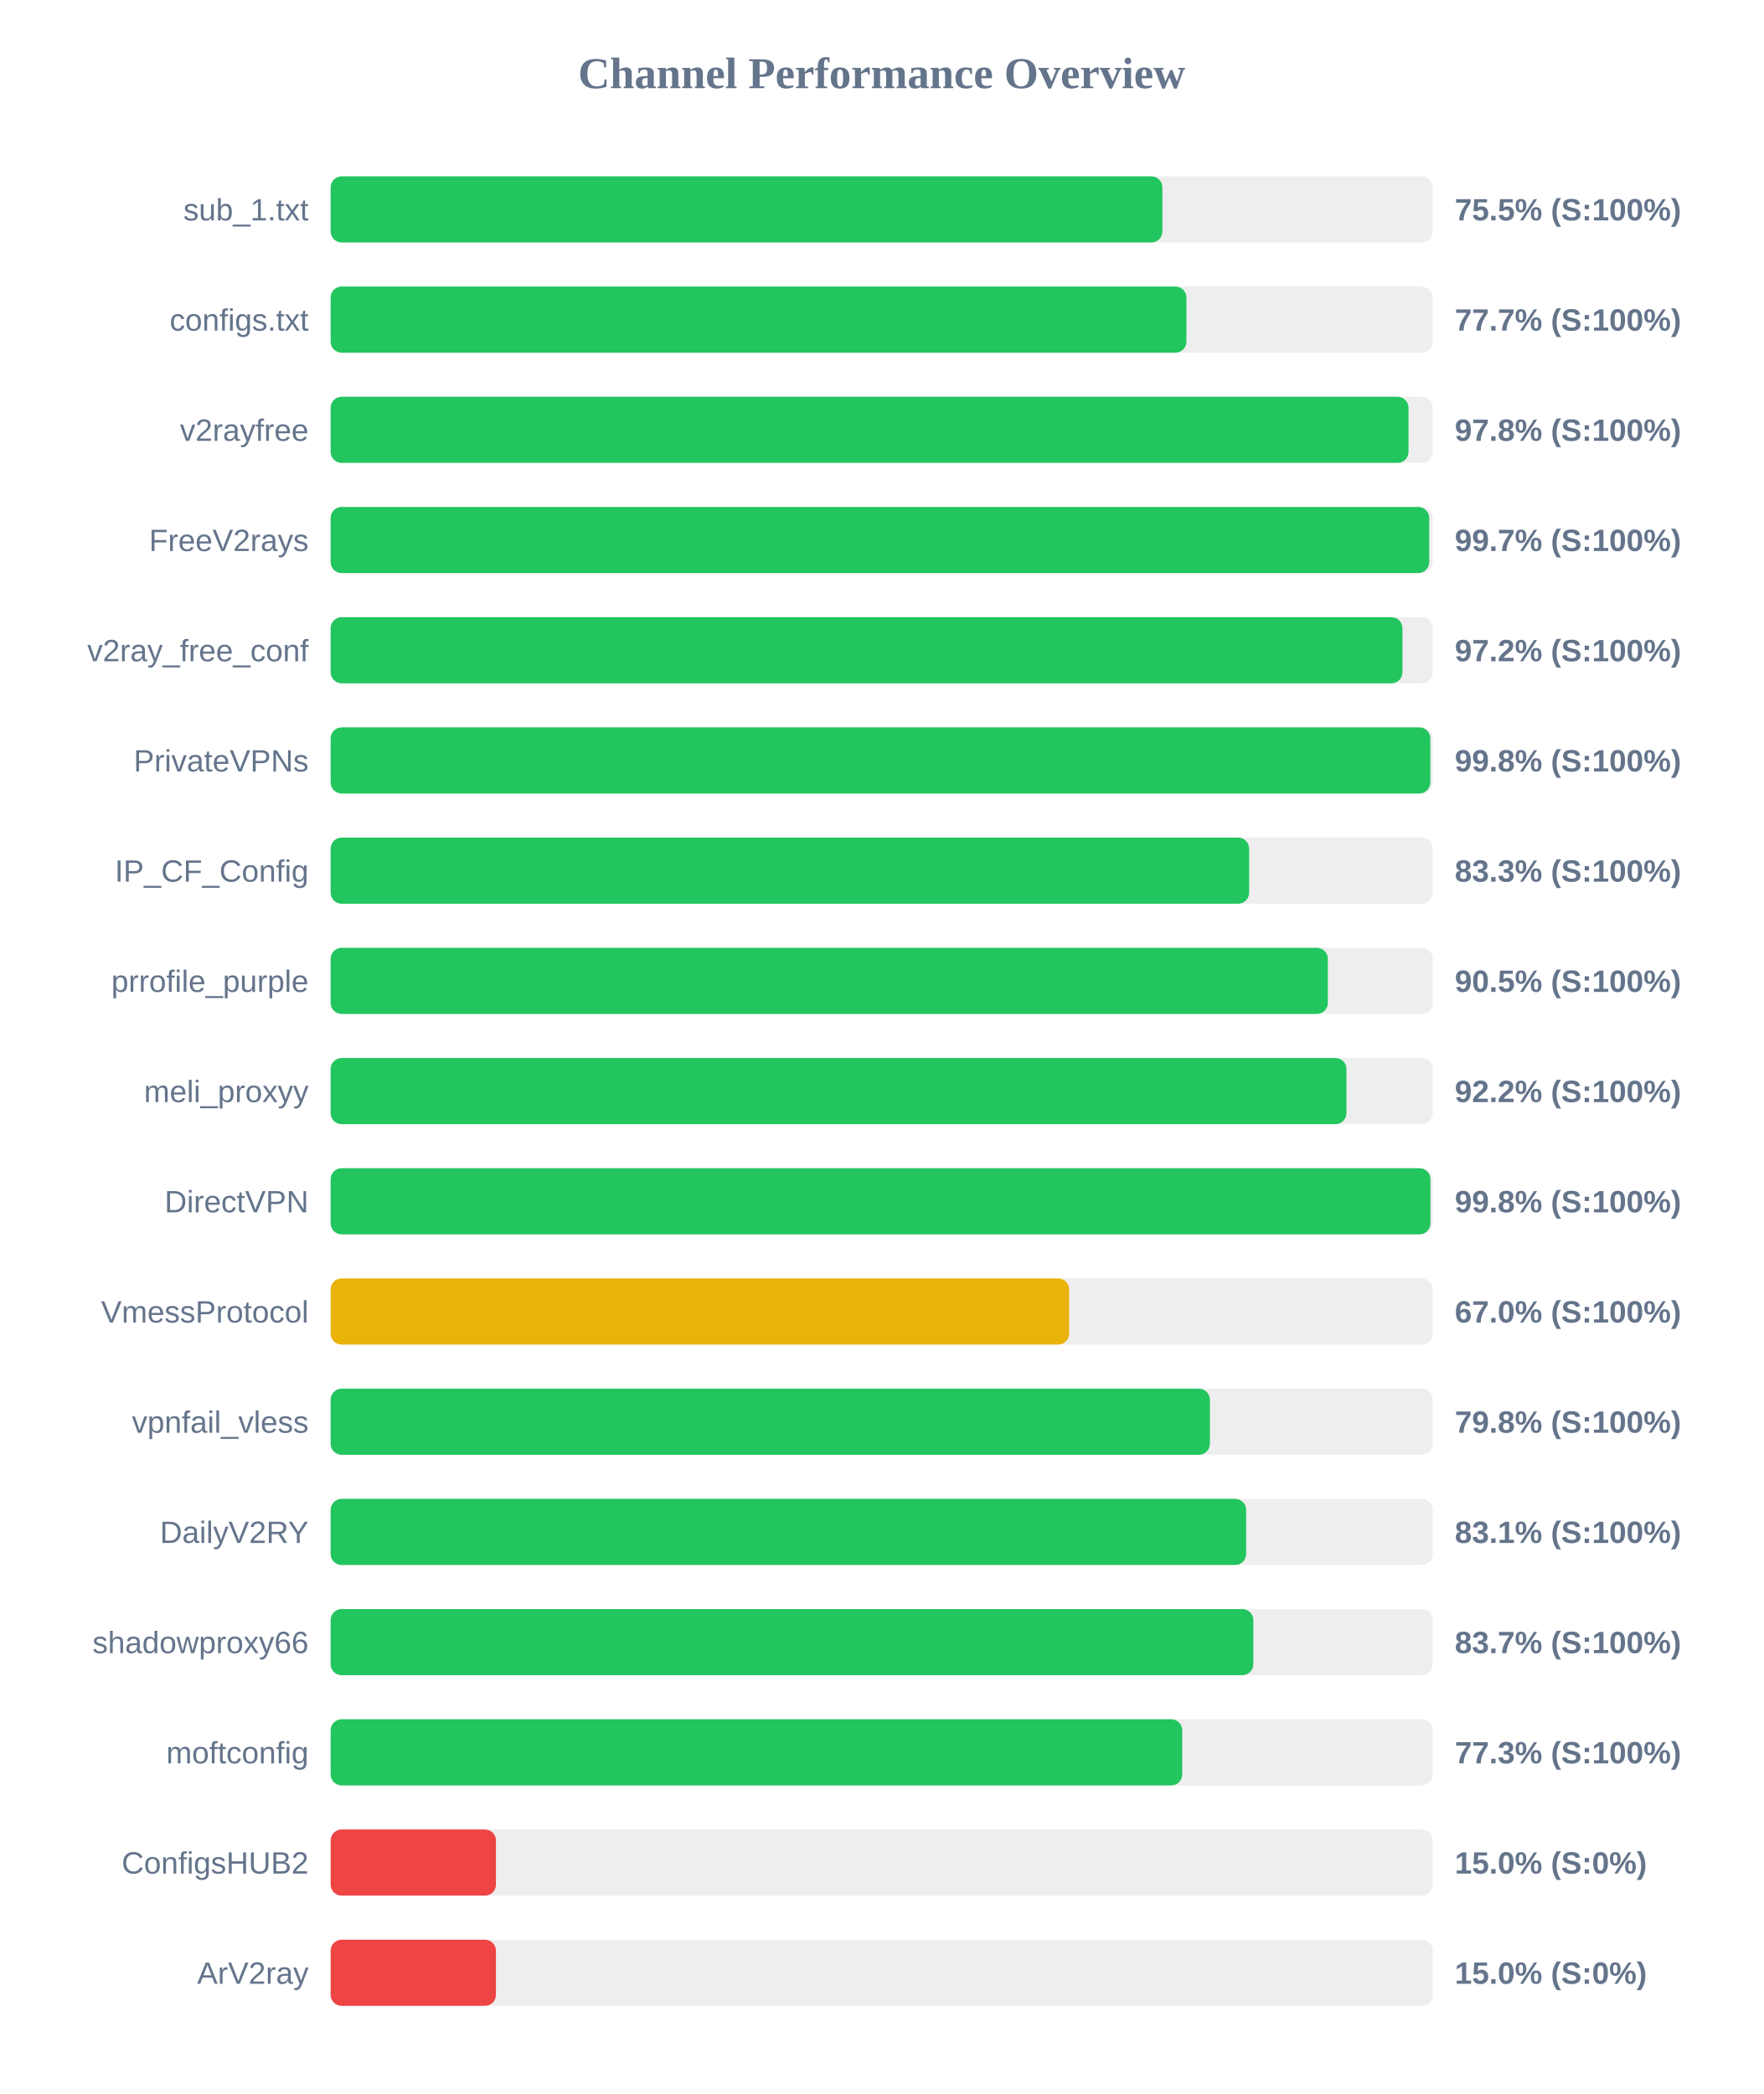
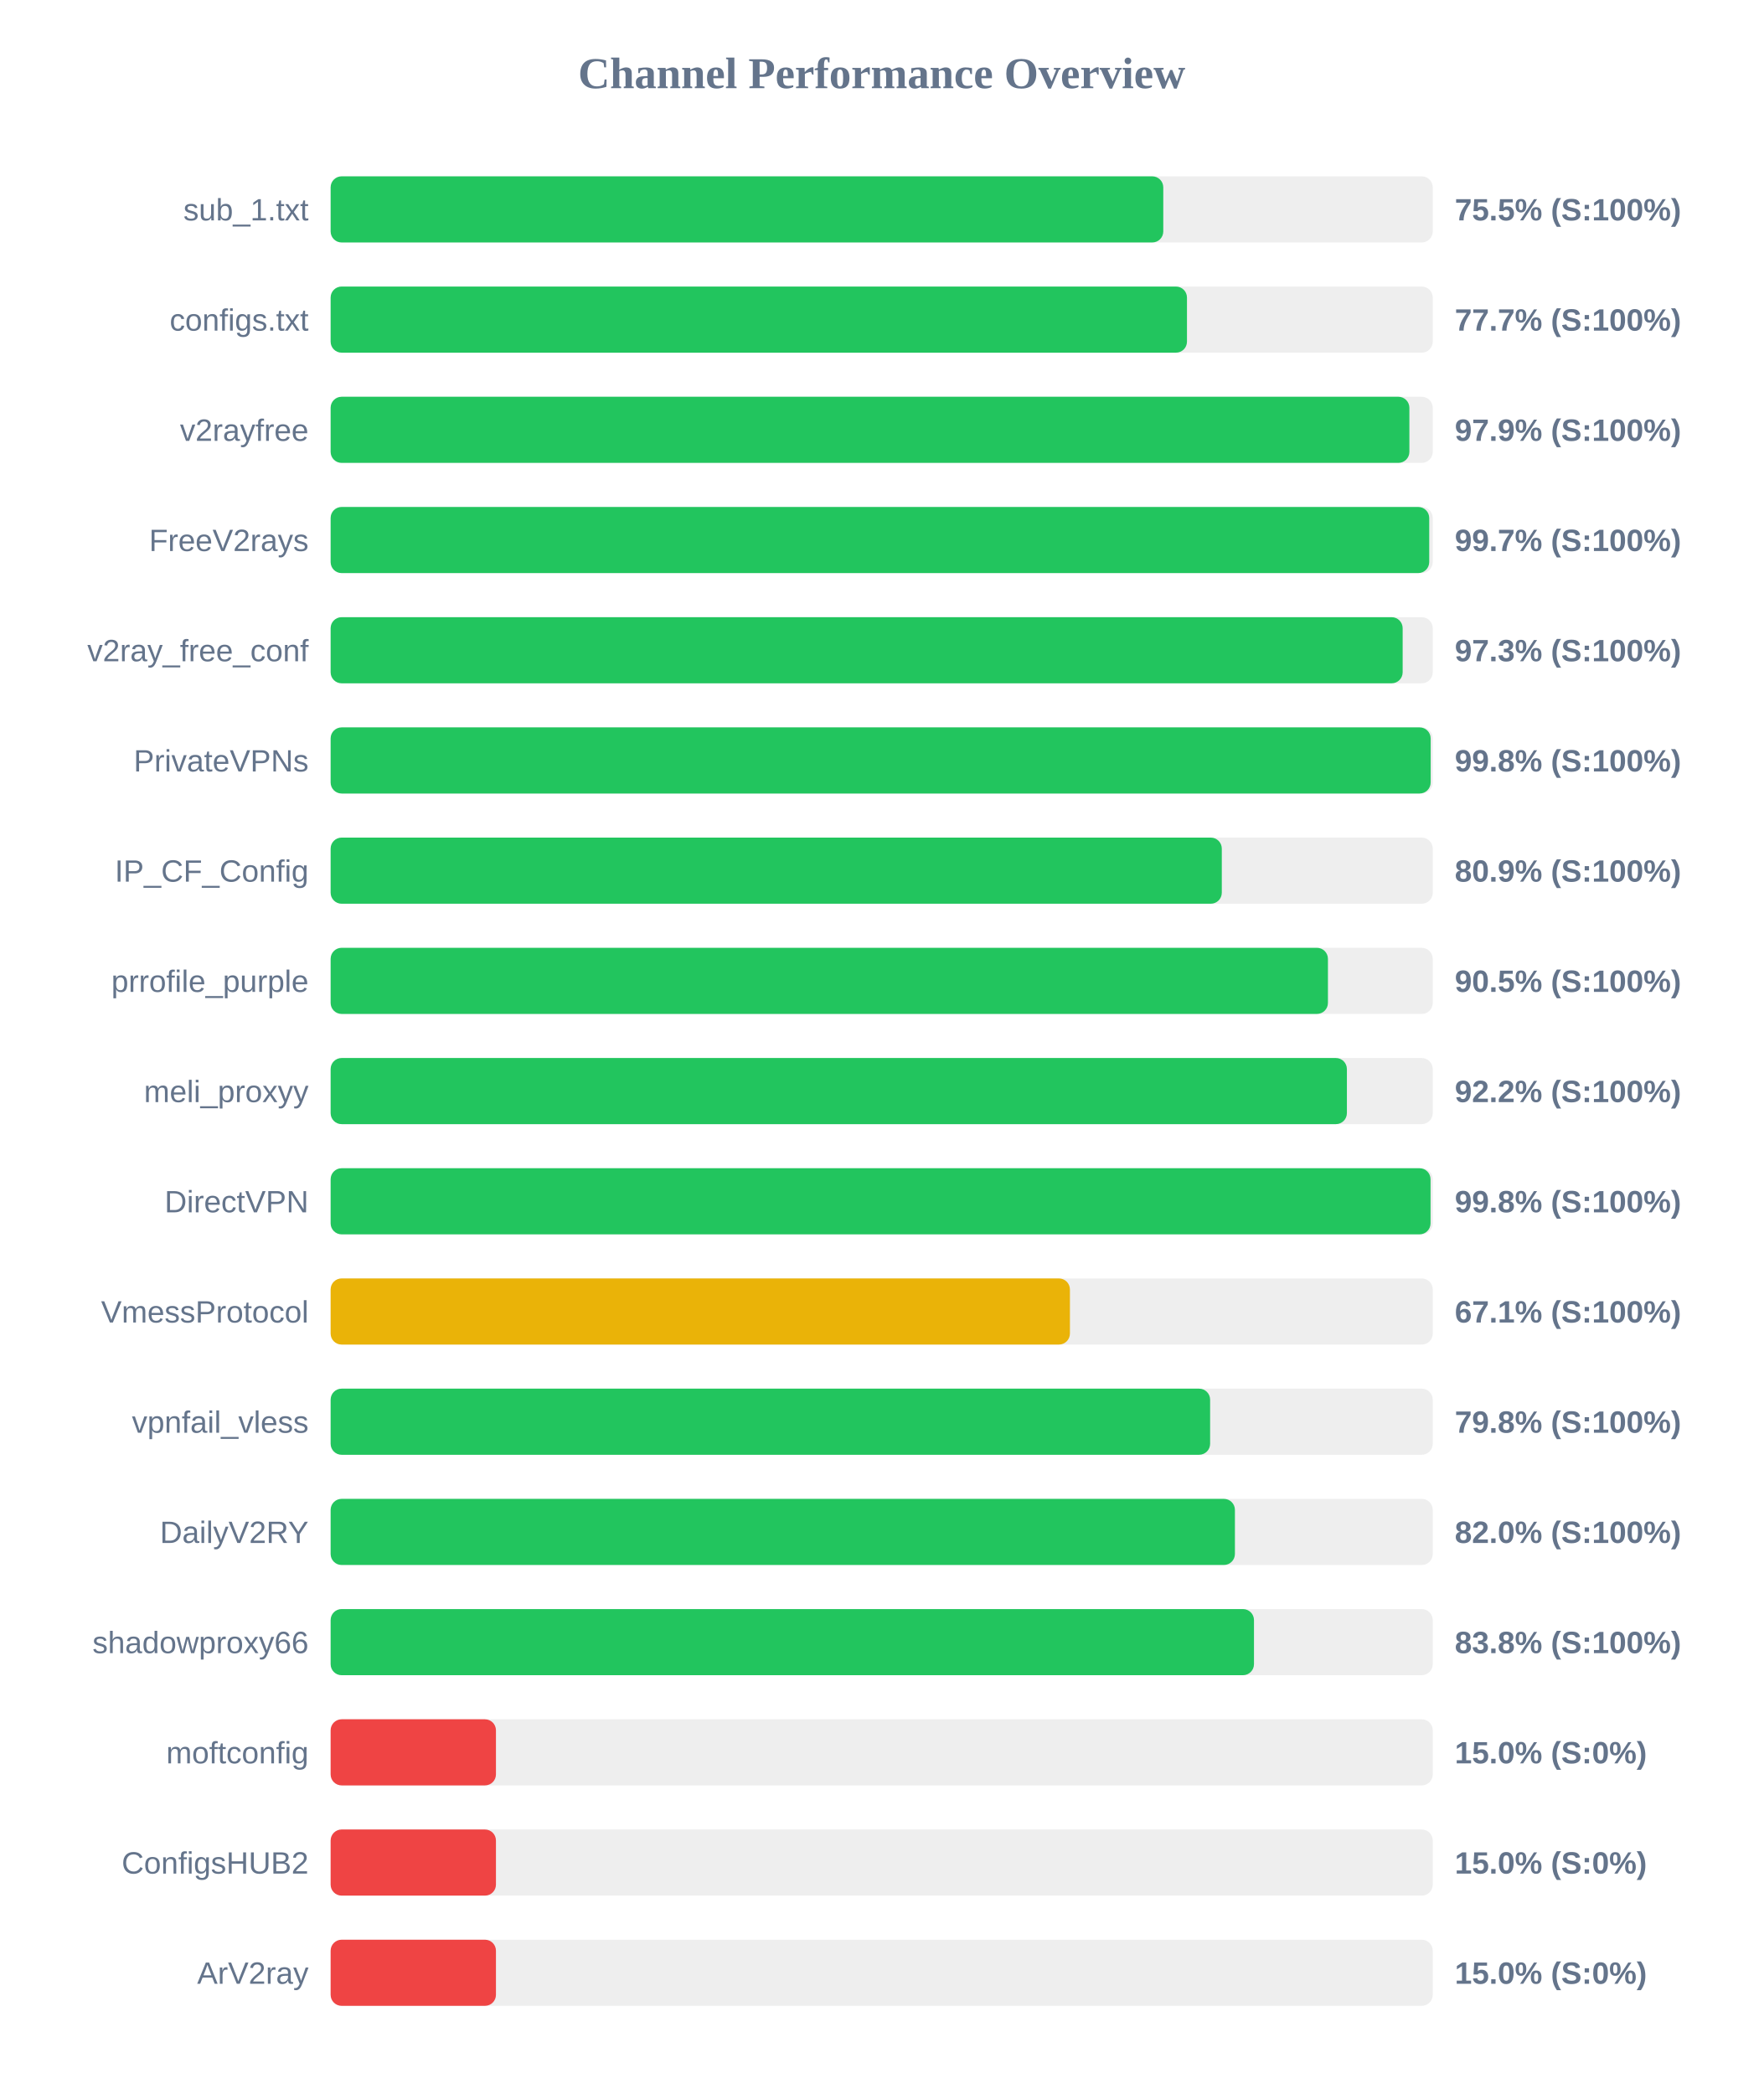
<svg xmlns="http://www.w3.org/2000/svg" width="800" height="950" version="1.1">
  <style>
        .row { font: 14px Arial; fill: #64748b; }
        .score { font: bold 14px Arial; fill: #64748b; }
    </style>
  <text x="400" y="40" text-anchor="middle" font-size="20px" font-weight="bold" fill="#64748b">Channel Performance Overview</text>
  <rect x="150" y="80" width="500" height="30" fill="#eee" rx="5" />
-   <rect x="150" y="80" width="377.35" height="30" fill="#22c55e" rx="5" />
+   <rect x="150" y="80" width="377.75" height="30" fill="#22c55e" rx="5" />
  <text x="140" y="100" text-anchor="end" class="row">sub_1.txt</text>
  <text x="660" y="100" text-anchor="start" class="score">75.5% (S:100%)</text>
  <rect x="150" y="130" width="500" height="30" fill="#eee" rx="5" />
-   <rect x="150" y="130" width="388.25" height="30" fill="#22c55e" rx="5" />
+   <rect x="150" y="130" width="388.5" height="30" fill="#22c55e" rx="5" />
  <text x="140" y="150" text-anchor="end" class="row">configs.txt</text>
  <text x="660" y="150" text-anchor="start" class="score">77.7% (S:100%)</text>
  <rect x="150" y="180" width="500" height="30" fill="#eee" rx="5" />
-   <rect x="150" y="180" width="489.0" height="30" fill="#22c55e" rx="5" />
+   <rect x="150" y="180" width="489.4" height="30" fill="#22c55e" rx="5" />
  <text x="140" y="200" text-anchor="end" class="row">v2rayfree</text>
-   <text x="660" y="200" text-anchor="start" class="score">97.8% (S:100%)</text>
+   <text x="660" y="200" text-anchor="start" class="score">97.9% (S:100%)</text>
  <rect x="150" y="230" width="500" height="30" fill="#eee" rx="5" />
  <rect x="150" y="230" width="498.4" height="30" fill="#22c55e" rx="5" />
  <text x="140" y="250" text-anchor="end" class="row">FreeV2rays</text>
  <text x="660" y="250" text-anchor="start" class="score">99.7% (S:100%)</text>
  <rect x="150" y="280" width="500" height="30" fill="#eee" rx="5" />
-   <rect x="150" y="280" width="486.25" height="30" fill="#22c55e" rx="5" />
+   <rect x="150" y="280" width="486.35" height="30" fill="#22c55e" rx="5" />
  <text x="140" y="300" text-anchor="end" class="row">v2ray_free_conf</text>
-   <text x="660" y="300" text-anchor="start" class="score">97.2% (S:100%)</text>
+   <text x="660" y="300" text-anchor="start" class="score">97.3% (S:100%)</text>
  <rect x="150" y="330" width="500" height="30" fill="#eee" rx="5" />
-   <rect x="150" y="330" width="498.9" height="30" fill="#22c55e" rx="5" />
+   <rect x="150" y="330" width="499.05" height="30" fill="#22c55e" rx="5" />
  <text x="140" y="350" text-anchor="end" class="row">PrivateVPNs</text>
  <text x="660" y="350" text-anchor="start" class="score">99.8% (S:100%)</text>
  <rect x="150" y="380" width="500" height="30" fill="#eee" rx="5" />
-   <rect x="150" y="380" width="416.7" height="30" fill="#22c55e" rx="5" />
+   <rect x="150" y="380" width="404.3" height="30" fill="#22c55e" rx="5" />
  <text x="140" y="400" text-anchor="end" class="row">IP_CF_Config</text>
-   <text x="660" y="400" text-anchor="start" class="score">83.3% (S:100%)</text>
+   <text x="660" y="400" text-anchor="start" class="score">80.9% (S:100%)</text>
  <rect x="150" y="430" width="500" height="30" fill="#eee" rx="5" />
-   <rect x="150" y="430" width="452.4" height="30" fill="#22c55e" rx="5" />
+   <rect x="150" y="430" width="452.45" height="30" fill="#22c55e" rx="5" />
  <text x="140" y="450" text-anchor="end" class="row">prrofile_purple</text>
  <text x="660" y="450" text-anchor="start" class="score">90.5% (S:100%)</text>
  <rect x="150" y="480" width="500" height="30" fill="#eee" rx="5" />
-   <rect x="150" y="480" width="460.85" height="30" fill="#22c55e" rx="5" />
+   <rect x="150" y="480" width="461.05" height="30" fill="#22c55e" rx="5" />
  <text x="140" y="500" text-anchor="end" class="row">meli_proxyy</text>
  <text x="660" y="500" text-anchor="start" class="score">92.2% (S:100%)</text>
  <rect x="150" y="530" width="500" height="30" fill="#eee" rx="5" />
-   <rect x="150" y="530" width="498.95" height="30" fill="#22c55e" rx="5" />
+   <rect x="150" y="530" width="499.0" height="30" fill="#22c55e" rx="5" />
  <text x="140" y="550" text-anchor="end" class="row">DirectVPN</text>
  <text x="660" y="550" text-anchor="start" class="score">99.8% (S:100%)</text>
  <rect x="150" y="580" width="500" height="30" fill="#eee" rx="5" />
-   <rect x="150" y="580" width="335.05" height="30" fill="#eab308" rx="5" />
+   <rect x="150" y="580" width="335.4" height="30" fill="#eab308" rx="5" />
  <text x="140" y="600" text-anchor="end" class="row">VmessProtocol</text>
-   <text x="660" y="600" text-anchor="start" class="score">67.0% (S:100%)</text>
+   <text x="660" y="600" text-anchor="start" class="score">67.1% (S:100%)</text>
  <rect x="150" y="630" width="500" height="30" fill="#eee" rx="5" />
-   <rect x="150" y="630" width="398.9" height="30" fill="#22c55e" rx="5" />
+   <rect x="150" y="630" width="399.0" height="30" fill="#22c55e" rx="5" />
  <text x="140" y="650" text-anchor="end" class="row">vpnfail_vless</text>
  <text x="660" y="650" text-anchor="start" class="score">79.8% (S:100%)</text>
  <rect x="150" y="680" width="500" height="30" fill="#eee" rx="5" />
-   <rect x="150" y="680" width="415.35" height="30" fill="#22c55e" rx="5" />
+   <rect x="150" y="680" width="410.25" height="30" fill="#22c55e" rx="5" />
  <text x="140" y="700" text-anchor="end" class="row">DailyV2RY</text>
-   <text x="660" y="700" text-anchor="start" class="score">83.1% (S:100%)</text>
+   <text x="660" y="700" text-anchor="start" class="score">82.0% (S:100%)</text>
  <rect x="150" y="730" width="500" height="30" fill="#eee" rx="5" />
-   <rect x="150" y="730" width="418.6" height="30" fill="#22c55e" rx="5" />
+   <rect x="150" y="730" width="418.9" height="30" fill="#22c55e" rx="5" />
  <text x="140" y="750" text-anchor="end" class="row">shadowproxy66</text>
-   <text x="660" y="750" text-anchor="start" class="score">83.7% (S:100%)</text>
+   <text x="660" y="750" text-anchor="start" class="score">83.8% (S:100%)</text>
  <rect x="150" y="780" width="500" height="30" fill="#eee" rx="5" />
-   <rect x="150" y="780" width="386.35" height="30" fill="#22c55e" rx="5" />
+   <rect x="150" y="780" width="75.0" height="30" fill="#ef4444" rx="5" />
  <text x="140" y="800" text-anchor="end" class="row">moftconfig</text>
-   <text x="660" y="800" text-anchor="start" class="score">77.3% (S:100%)</text>
+   <text x="660" y="800" text-anchor="start" class="score">15.0% (S:0%)</text>
  <rect x="150" y="830" width="500" height="30" fill="#eee" rx="5" />
  <rect x="150" y="830" width="75.0" height="30" fill="#ef4444" rx="5" />
  <text x="140" y="850" text-anchor="end" class="row">ConfigsHUB2</text>
  <text x="660" y="850" text-anchor="start" class="score">15.0% (S:0%)</text>
  <rect x="150" y="880" width="500" height="30" fill="#eee" rx="5" />
  <rect x="150" y="880" width="75.0" height="30" fill="#ef4444" rx="5" />
  <text x="140" y="900" text-anchor="end" class="row">ArV2ray</text>
  <text x="660" y="900" text-anchor="start" class="score">15.0% (S:0%)</text>
</svg>
